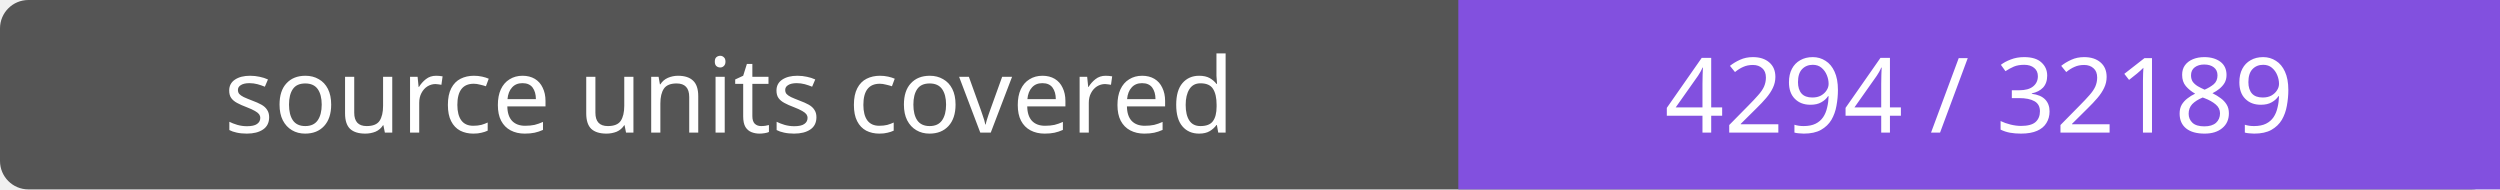
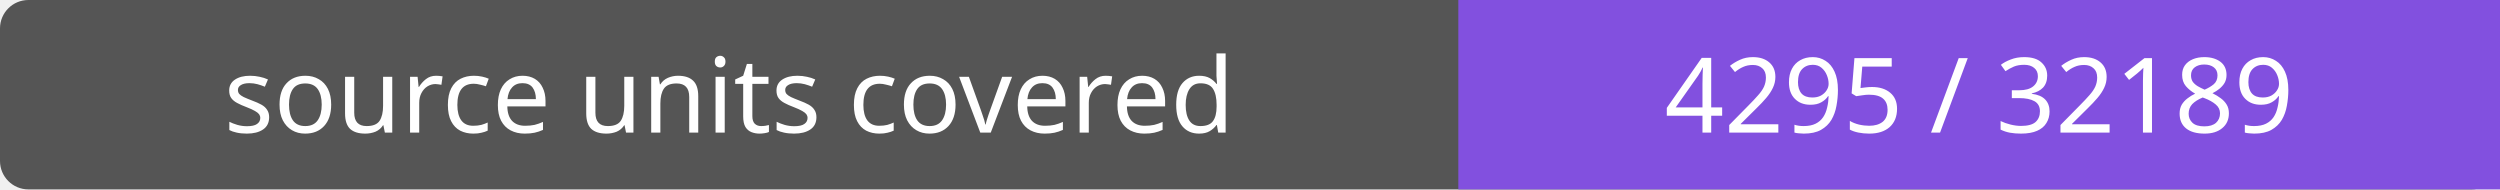
- <svg xmlns="http://www.w3.org/2000/svg" width="264" height="20" role="img" aria-label="source units covered: 4294 / 32189">
+ <svg xmlns="http://www.w3.org/2000/svg" width="264" height="20" role="img" aria-label="source units covered: 4295 / 32189">
  <rect width="264" height="20" rx="3" fill="#555" />
  <path fill="#8250df" d="M154 0h110v20H154z" />
  <g fill="#fff" text-anchor="middle" font-family="Verdana,sans-serif" font-size="11">
    <text x="77.0" y="14">source units covered</text>
-     <text x="209.0" y="14">4294 / 32189</text>
+     <text x="209.0" y="14">4295 / 32189</text>
  </g>
</svg>
